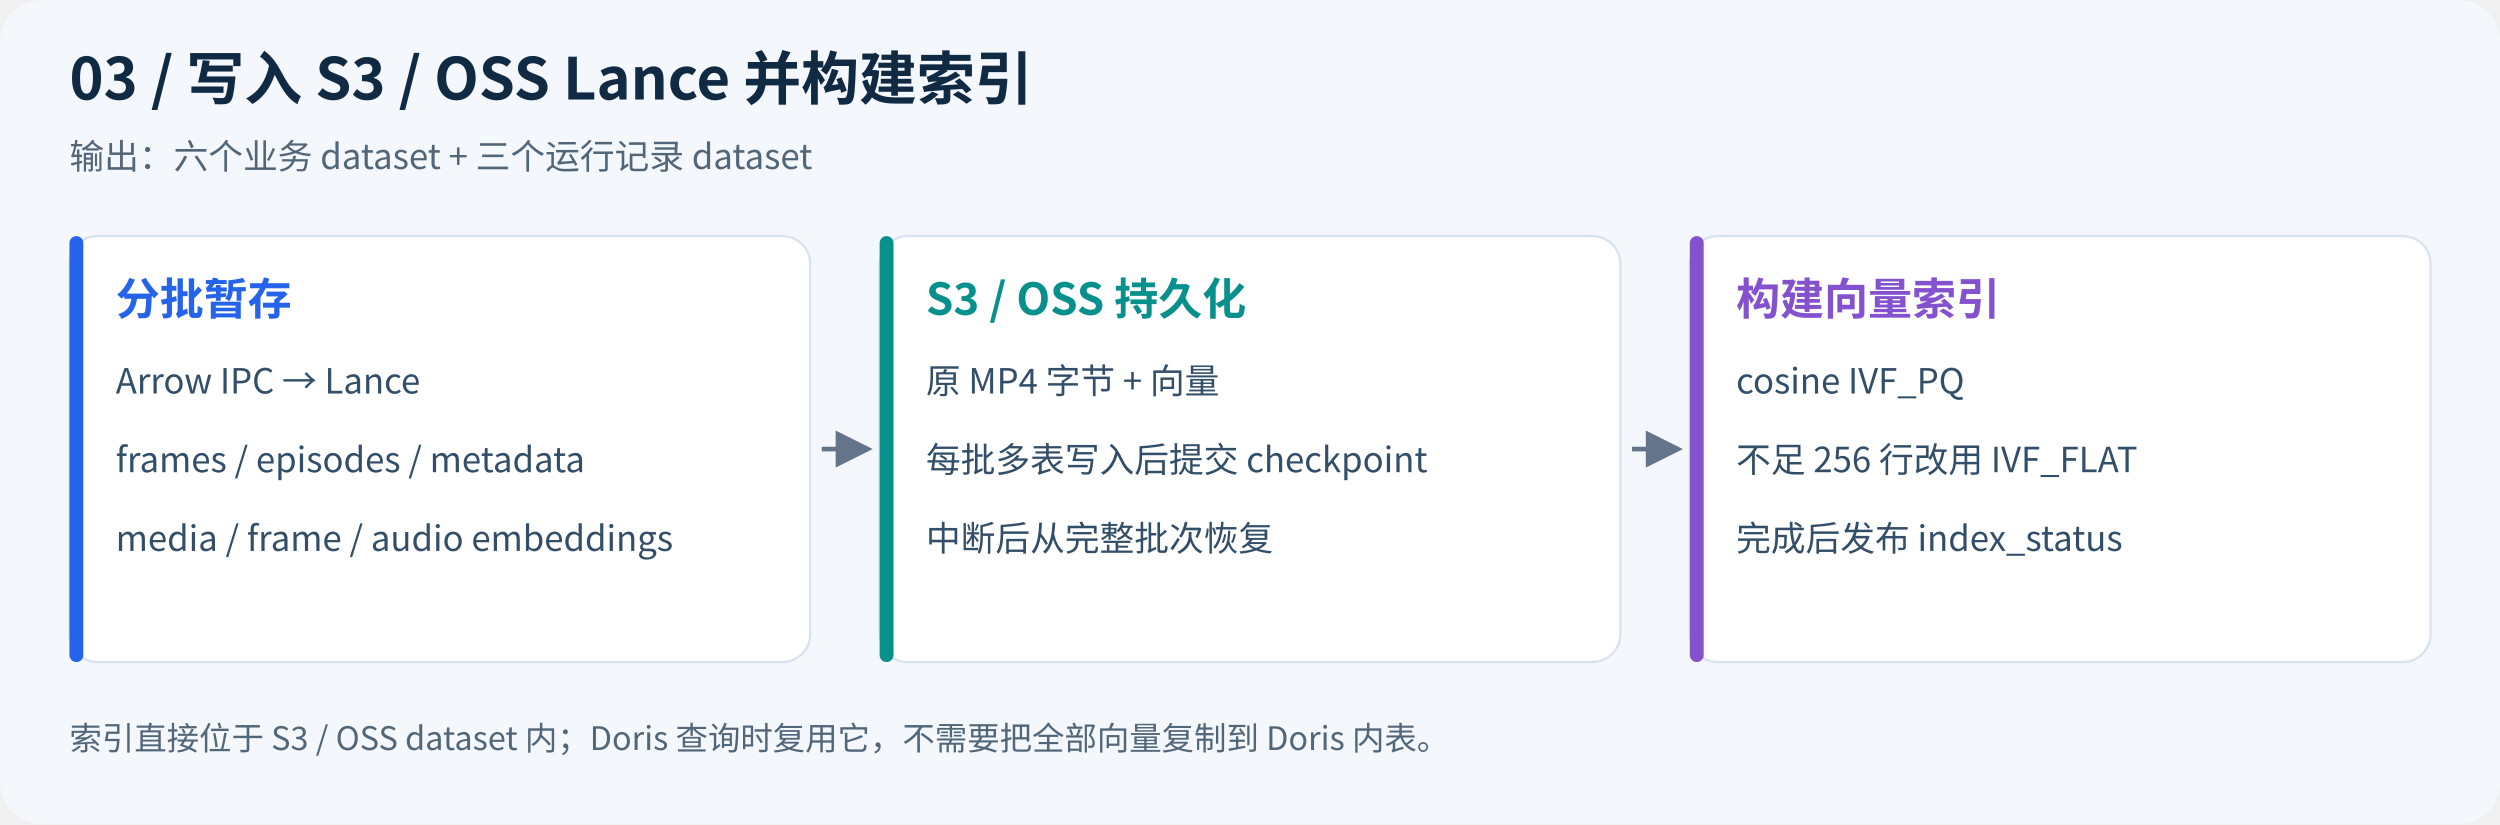
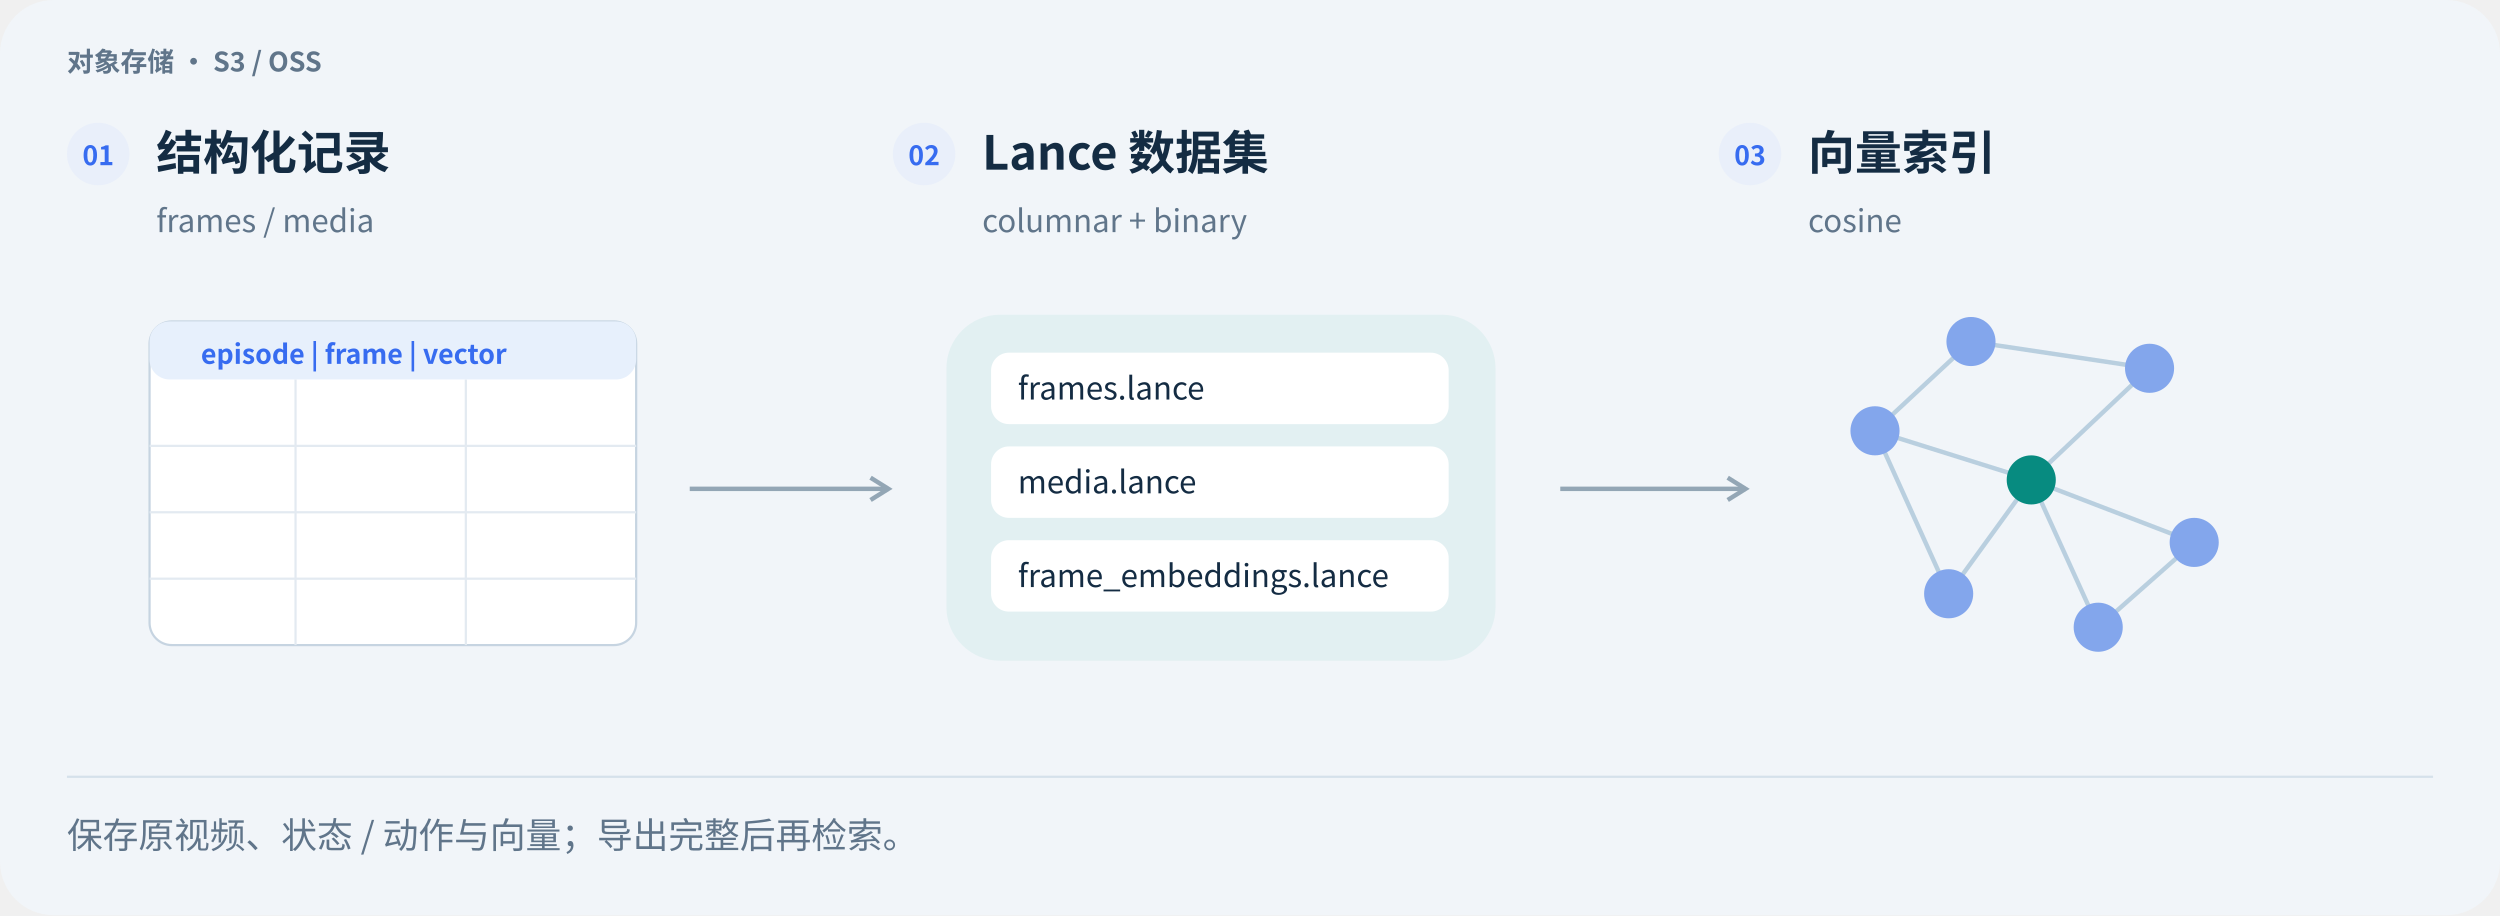
- <svg xmlns="http://www.w3.org/2000/svg" viewBox="0 0 1080 356" width="1080" role="img" aria-labelledby="title desc">
-   <defs>
-     <marker id="arrow" markerWidth="8" markerHeight="8" refX="7" refY="4" orient="auto">
-       <path d="M0,0 L8,4 L0,8" fill="#64748b" />
-     </marker>
-   </defs>
-   <rect width="1080" height="356" rx="18" fill="#f4f7fb" />
-   <g font-family="Noto Sans CJK SC,Microsoft YaHei,Arial,sans-serif">
-     <text x="30" y="43" font-size="25" font-weight="700" fill="#102a43">03 / 写入 S3 / OSS Lance 并构建索引</text>
-     <text x="30" y="73" font-size="15" fill="#52667a">输出：六个业务 dataset + 三个运行记录 dataset</text>
-     <rect x="30" y="102" width="320" height="184" rx="12" fill="white" stroke="#d9e3ef" />
-     <rect x="30" y="102" width="6" height="184" rx="3" fill="#2563eb" />
-     <text x="50" y="136" font-size="19" font-weight="700" fill="#2563eb">分批暂存</text>
-     <text x="50" y="170" font-size="15" font-weight="400" fill="#334e68">Arrow IPC → Lance</text>
-     <text x="50" y="204" font-size="15" font-weight="400" fill="#334e68">frames / episodes / metadata</text>
-     <text x="50" y="238" font-size="15" font-weight="400" fill="#334e68">media / frame / audio embeddings</text>
-     <path d="M355,194 H375" stroke="#64748b" stroke-width="2" marker-end="url(#arrow)" />
-     <rect x="380" y="102" width="320" height="184" rx="12" fill="white" stroke="#d9e3ef" />
-     <rect x="380" y="102" width="6" height="184" rx="3" fill="#08918c" />
-     <text x="400" y="136" font-size="19" font-weight="700" fill="#08918c">S3 / OSS 持久化</text>
-     <text x="400" y="170" font-size="15" font-weight="400" fill="#334e68">原 MP4 字节 + 向量</text>
-     <text x="400" y="204" font-size="15" font-weight="400" fill="#334e68">每批多表写入后提交 checkpoint</text>
-     <text x="400" y="238" font-size="15" font-weight="400" fill="#334e68">中断后从完整批次恢复</text>
-     <path d="M705,194 H725" stroke="#64748b" stroke-width="2" marker-end="url(#arrow)" />
-     <rect x="730" y="102" width="320" height="184" rx="12" fill="white" stroke="#d9e3ef" />
-     <rect x="730" y="102" width="6" height="184" rx="3" fill="#8452ce" />
-     <text x="750" y="136" font-size="19" font-weight="700" fill="#8452ce">构建向量索引</text>
-     <text x="750" y="170" font-size="15" font-weight="400" fill="#334e68">cosine IVF_PQ</text>
-     <text x="750" y="204" font-size="15" font-weight="400" fill="#334e68">不足 256 行改用 IVF_FLAT</text>
-     <text x="750" y="238" font-size="15" font-weight="400" fill="#334e68">完成后发布 index_status</text>
-     <text x="30" y="324" font-size="14" fill="#52667a">索引直接位于 S3 / OSS dataset 内；Doris 查询时复用它，不需要把全部向量复制到 Doris 内表。</text>
+ <svg xmlns="http://www.w3.org/2000/svg" width="1120" height="410" viewBox="0 0 1120 410" role="img" aria-labelledby="title desc">
+   <g font-family="Noto Sans CJK SC,Microsoft YaHei,PingFang SC,Arial,sans-serif">
+     <rect x="0" y="0" width="1120" height="410" rx="24" fill="#f1f5f9" stroke="none" />
+     <text x="30" y="32" font-size="12" fill="#60758a" font-weight="600" text-anchor="start">对象存储 · S3 / OSS</text>
+     <circle cx="44" cy="69" r="14" fill="#e9effa" stroke="none" />
+     <text x="44" y="74" font-size="12" fill="#376cf0" font-weight="700" text-anchor="middle">01</text>
+     <text x="70" y="76" font-size="21" fill="#142c43" font-weight="700" text-anchor="start">结构化记录</text>
+     <text x="70" y="104" font-size="14" fill="#60758a" font-weight="400" text-anchor="start">frames / media</text>
+     <circle cx="414" cy="69" r="14" fill="#e9effa" stroke="none" />
+     <text x="414" y="74" font-size="12" fill="#376cf0" font-weight="700" text-anchor="middle">02</text>
+     <text x="440" y="76" font-size="21" fill="#142c43" font-weight="700" text-anchor="start">Lance 数据集</text>
+     <text x="440" y="104" font-size="14" fill="#60758a" font-weight="400" text-anchor="start">columnar + binary</text>
+     <circle cx="784" cy="69" r="14" fill="#e9effa" stroke="none" />
+     <text x="784" y="74" font-size="12" fill="#376cf0" font-weight="700" text-anchor="middle">03</text>
+     <text x="810" y="76" font-size="21" fill="#142c43" font-weight="700" text-anchor="start">向量索引</text>
+     <text x="810" y="104" font-size="14" fill="#60758a" font-weight="400" text-anchor="start">cosine</text>
+     <rect x="67" y="144" width="218" height="145" rx="10" fill="#fff" stroke="#c6d4e1" />
+     <rect x="67" y="144" width="218" height="26" rx="9" fill="#e7f0fc" stroke="none" />
+     <path d="M67,199.75 L285,199.75" fill="none" stroke="#e3eaf1" stroke-width="1" stroke-dasharray="" />
+     <path d="M67,229.5 L285,229.5" fill="none" stroke="#e3eaf1" stroke-width="1" stroke-dasharray="" />
+     <path d="M67,259.25 L285,259.25" fill="none" stroke="#e3eaf1" stroke-width="1" stroke-dasharray="" />
+     <path d="M132.4,170 L132.4,289" fill="none" stroke="#e3eaf1" stroke-width="1" stroke-dasharray="" />
+     <path d="M208.7,170 L208.7,289" fill="none" stroke="#e3eaf1" stroke-width="1" stroke-dasharray="" />
+     <text x="90" y="163" font-size="12" fill="#376cf0" font-weight="600" text-anchor="start">episode | frame | vector</text>
+     <rect x="424" y="141" width="246" height="155" rx="24" fill="#e2f0f2" stroke="none" />
+     <rect x="444" y="158" width="205" height="32" rx="8" fill="#fff" stroke="none" />
+     <text x="456" y="179" font-size="14" fill="#142c43" font-weight="500" text-anchor="start">frames.lance</text>
+     <rect x="444" y="200" width="205" height="32" rx="8" fill="#fff" stroke="none" />
+     <text x="456" y="221" font-size="14" fill="#142c43" font-weight="500" text-anchor="start">media.lance</text>
+     <rect x="444" y="242" width="205" height="32" rx="8" fill="#fff" stroke="none" />
+     <text x="456" y="263" font-size="14" fill="#142c43" font-weight="500" text-anchor="start">frame_embeddings.lance</text>
+     <path d="M840,193 L883,153" fill="none" stroke="#b9cfdf" stroke-width="2" stroke-dasharray="" />
+     <path d="M840,193 L910,215" fill="none" stroke="#b9cfdf" stroke-width="2" stroke-dasharray="" />
+     <path d="M840,193 L873,266" fill="none" stroke="#b9cfdf" stroke-width="2" stroke-dasharray="" />
+     <path d="M883,153 L963,165" fill="none" stroke="#b9cfdf" stroke-width="2" stroke-dasharray="" />
+     <path d="M910,215 L963,165" fill="none" stroke="#b9cfdf" stroke-width="2" stroke-dasharray="" />
+     <path d="M910,215 L983,243" fill="none" stroke="#b9cfdf" stroke-width="2" stroke-dasharray="" />
+     <path d="M910,215 L873,266" fill="none" stroke="#b9cfdf" stroke-width="2" stroke-dasharray="" />
+     <path d="M910,215 L940,281" fill="none" stroke="#b9cfdf" stroke-width="2" stroke-dasharray="" />
+     <path d="M983,243 L940,281" fill="none" stroke="#b9cfdf" stroke-width="2" stroke-dasharray="" />
+     <circle cx="840" cy="193" r="11" fill="#83a6ec" stroke="none" />
+     <circle cx="883" cy="153" r="11" fill="#83a6ec" stroke="none" />
+     <circle cx="910" cy="215" r="11" fill="#078b80" stroke="none" />
+     <circle cx="963" cy="165" r="11" fill="#83a6ec" stroke="none" />
+     <circle cx="983" cy="243" r="11" fill="#83a6ec" stroke="none" />
+     <circle cx="873" cy="266" r="11" fill="#83a6ec" stroke="none" />
+     <circle cx="940" cy="281" r="11" fill="#83a6ec" stroke="none" />
+     <path d="M309,219 L398,219" fill="none" stroke="#93a6b5" stroke-width="2" stroke-dasharray="" />
+     <path d="M390,214 L398,219 L390,224" fill="none" stroke="#93a6b5" stroke-width="2" />
+     <path d="M699,219 L782,219" fill="none" stroke="#93a6b5" stroke-width="2" stroke-dasharray="" />
+     <path d="M774,214 L782,219 L774,224" fill="none" stroke="#93a6b5" stroke-width="2" />
+     <path d="M30,348 L1090,348" fill="none" stroke="#d5e1eb" stroke-width="1" stroke-dasharray="" />
+     <text x="30" y="380" font-size="16" fill="#60758a" font-weight="400" text-anchor="start">保存原视频、状态 / 动作与向量；导出完整后再检索。</text>
  </g>
</svg>
